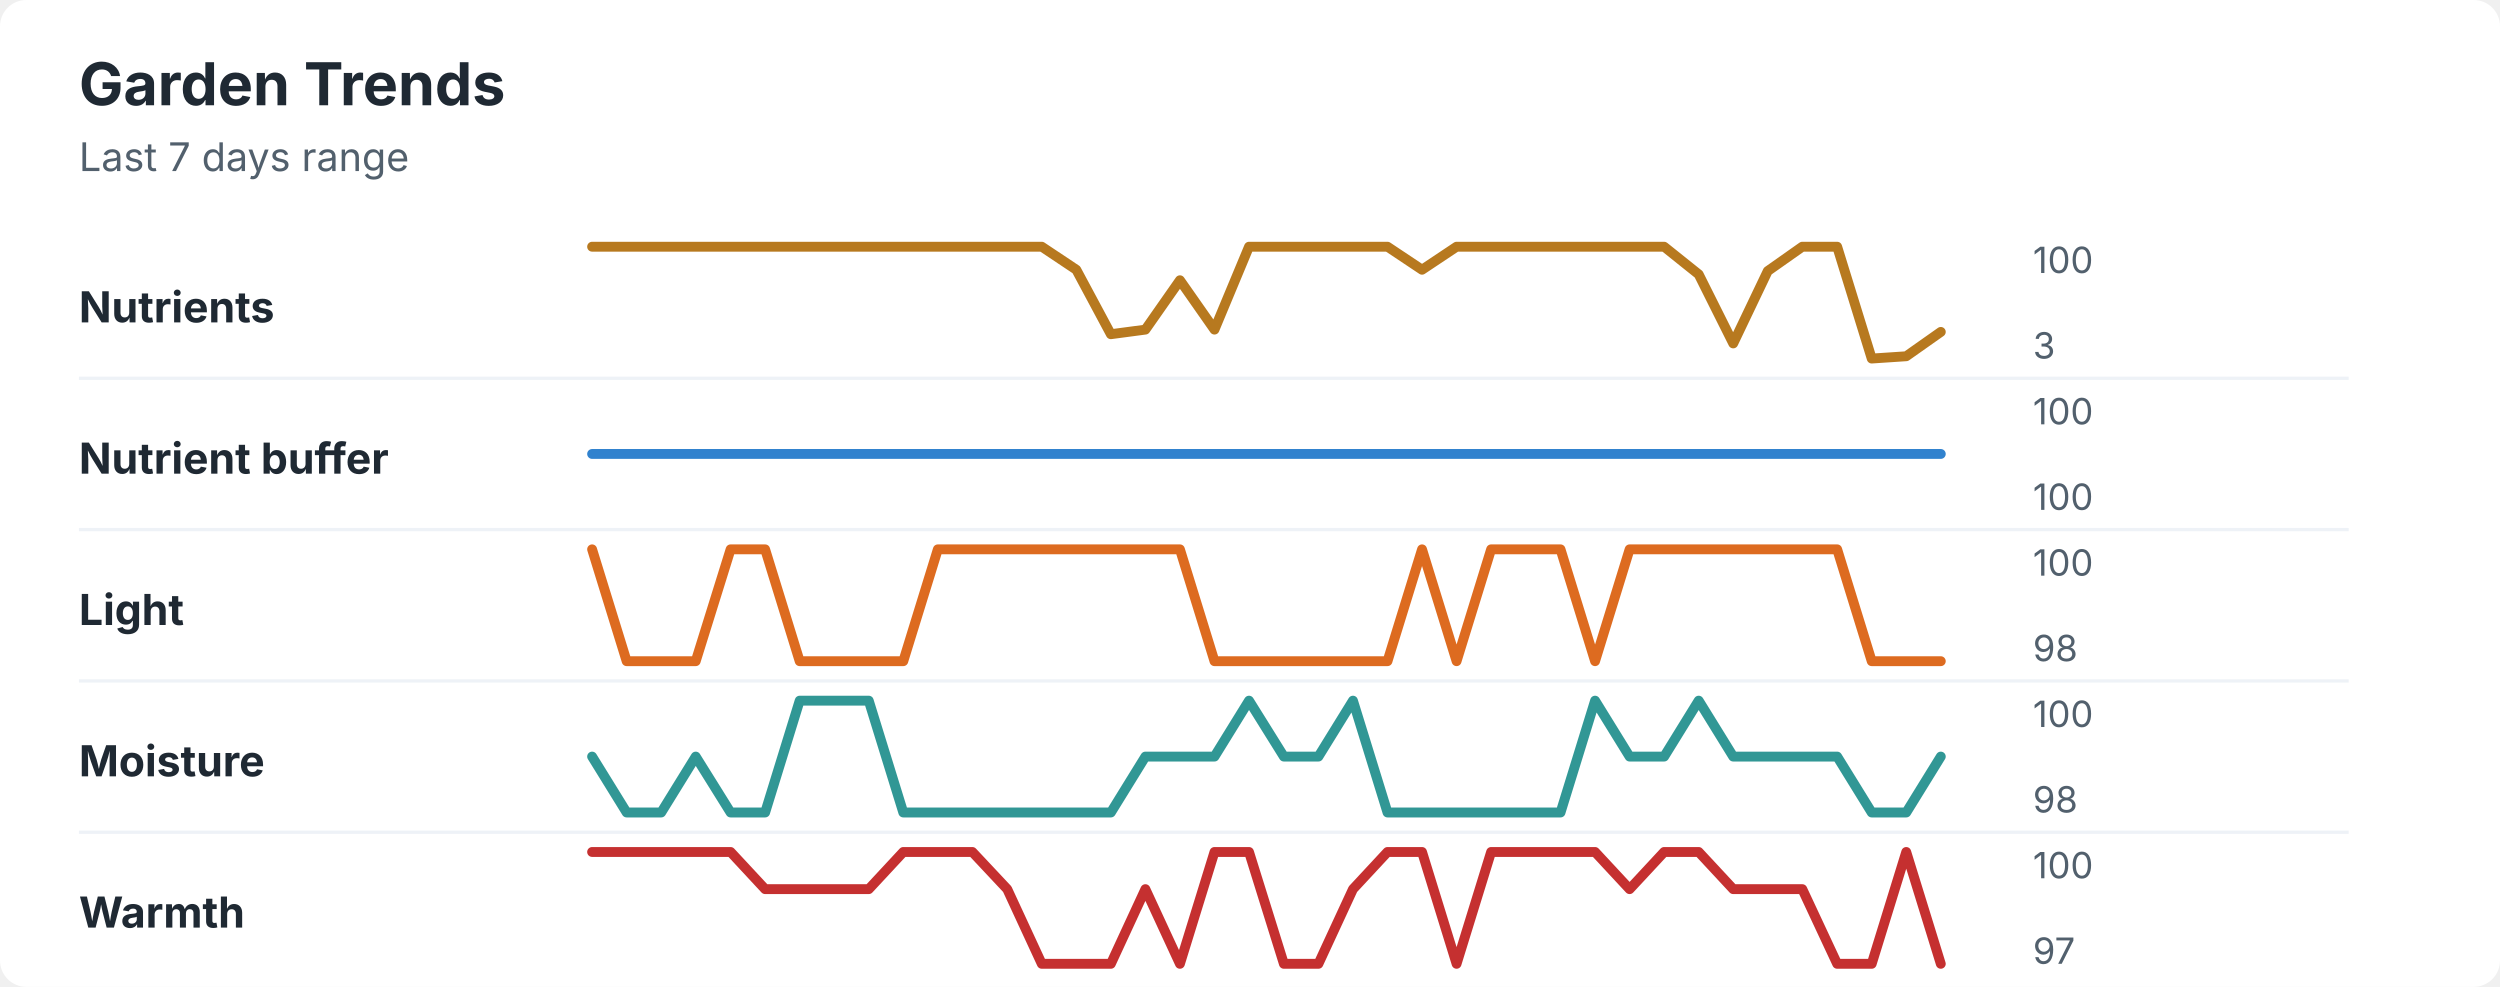
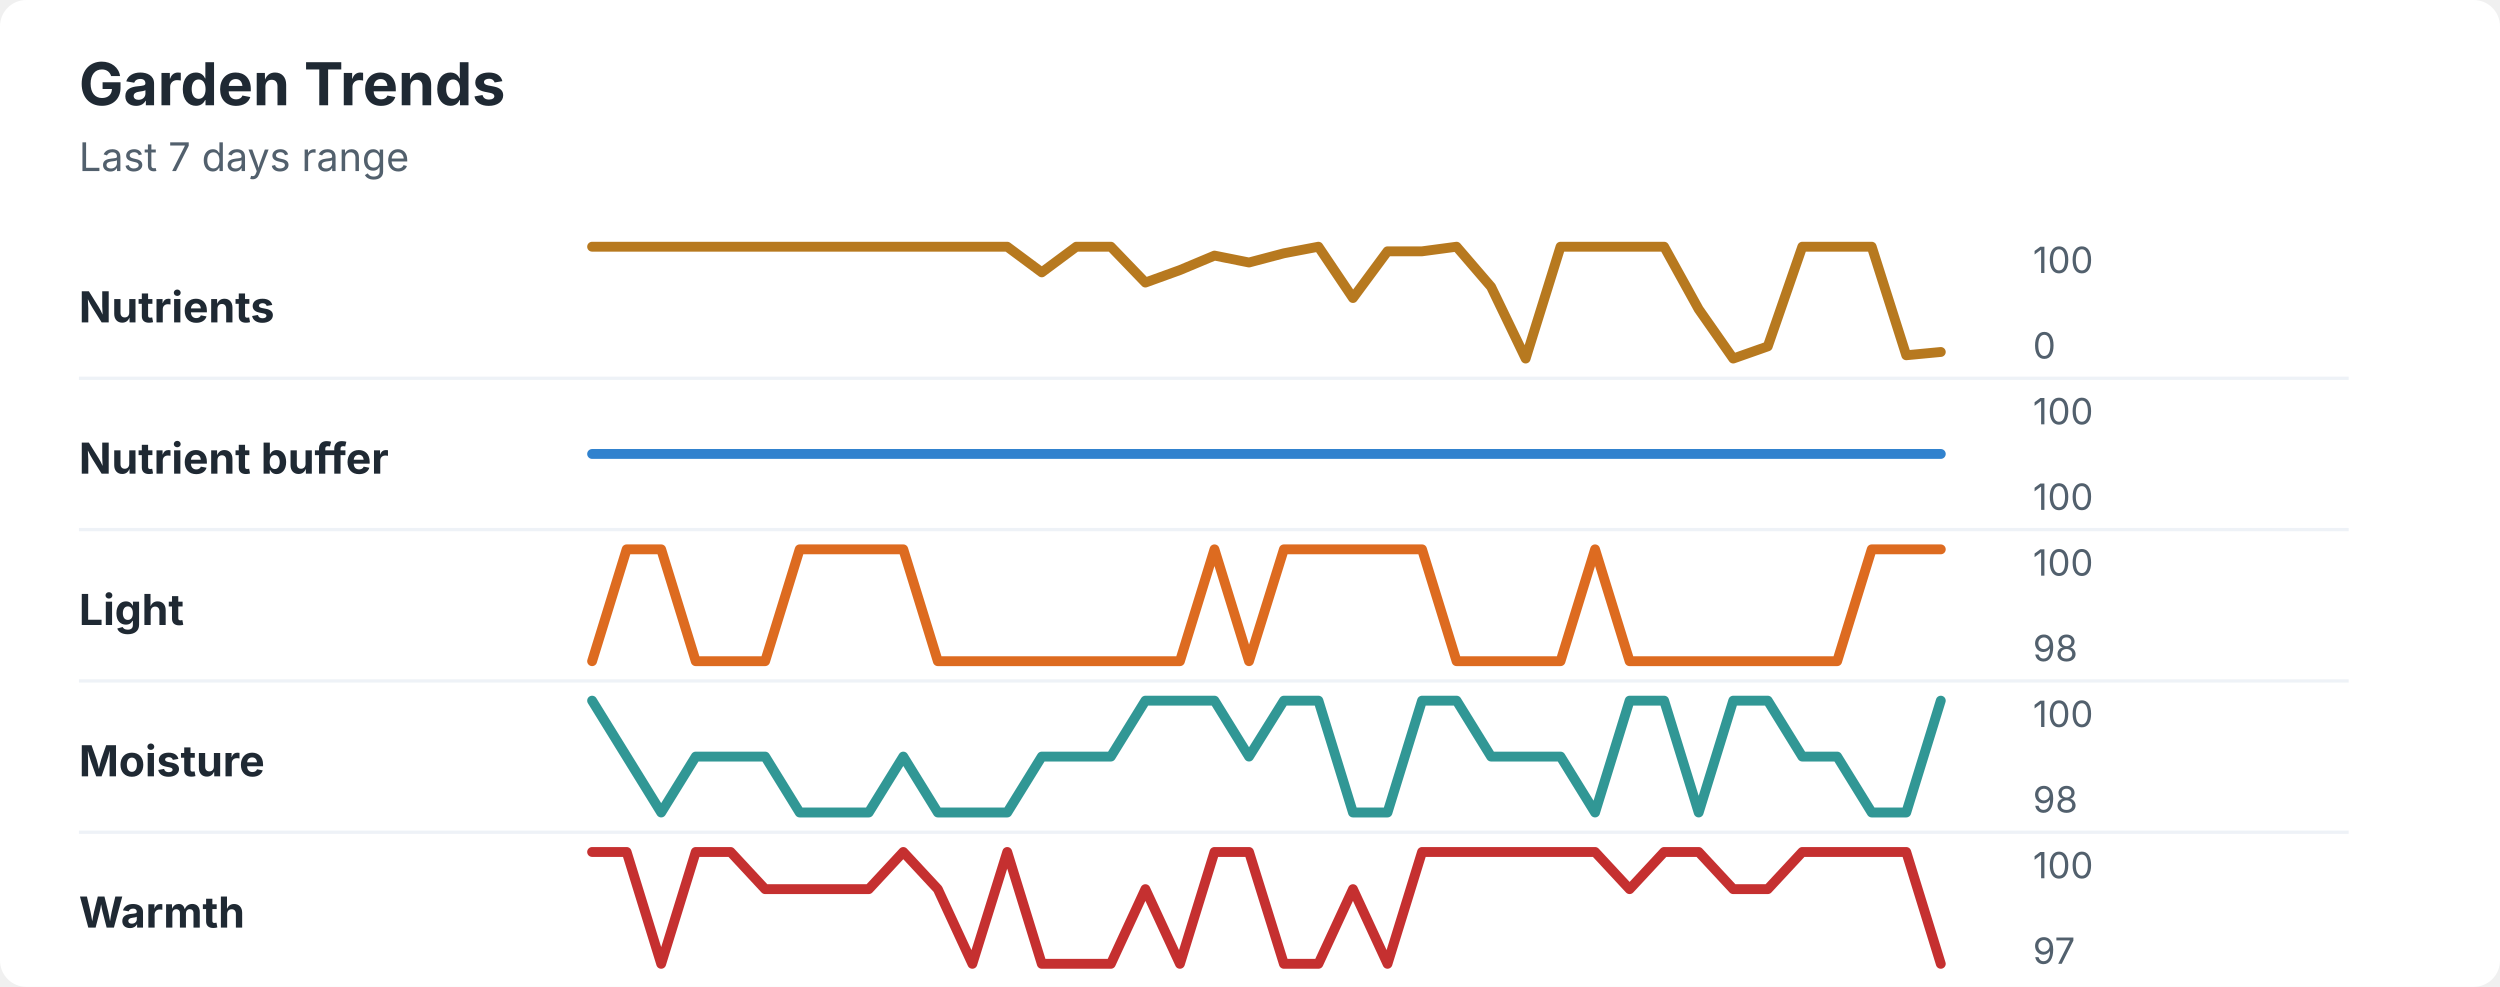
<svg xmlns="http://www.w3.org/2000/svg" width="760" height="300" viewBox="0 0 760 300" role="img" aria-labelledby="title desc">
  <rect width="760" height="300" rx="8" fill="#ffffff" />
  <style>
    text { font-family: -apple-system, BlinkMacSystemFont, "Segoe UI", sans-serif; }
    .title { font-size: 18px; font-weight: 700; fill: #1f2933; }
    .subtitle { font-size: 12px; fill: #52606d; }
    .label { font-size: 13px; font-weight: 650; fill: #1f2933; }
    .axis-value { font-size: 11px; fill: #52606d; }
    .separator { stroke: #eef2f7; stroke-width: 1; }
  </style>
  <text x="24" y="32" class="title">Garden Trends</text>
  <text x="24" y="52" class="subtitle">Last 7 days range</text>
  <text x="24" y="98" class="label">Nutrients</text>
-   <polyline points="180.0,75.0 190.5,75.0 201.0,75.0 211.5,75.0 222.1,75.0 232.6,75.0 243.1,75.0 253.6,75.0 264.1,75.0 274.6,75.0 285.1,75.0 295.6,75.0 306.2,75.0 316.7,75.0 327.2,82.0 337.7,101.6 348.2,100.2 358.7,85.2 369.2,100.2 379.7,75.0 390.3,75.0 400.8,75.0 411.3,75.0 421.8,75.0 432.3,82.0 442.8,75.0 453.3,75.0 463.8,75.0 474.4,75.0 484.9,75.0 495.4,75.0 505.9,75.0 516.4,83.4 526.9,104.4 537.4,82.4 547.9,75.0 558.5,75.0 569.0,109.0 579.5,108.3 590.0,100.9 " fill="none" stroke="#b7791f" stroke-width="3" stroke-linecap="round" stroke-linejoin="round" />
+   <polyline points="180.0,75.0 190.5,75.0 201.0,75.0 211.5,75.0 222.1,75.0 232.6,75.0 243.1,75.0 253.6,75.0 264.1,75.0 274.6,75.0 285.1,75.0 295.6,75.0 306.2,75.0 316.7,82.8 327.2,75.0 337.7,75.0 348.2,85.9 358.7,82.1 369.2,77.7 379.7,79.8 390.3,77.0 400.8,75.0 411.3,90.6 421.8,76.4 432.3,76.4 442.8,75.0 453.3,87.2 463.8,109.0 474.4,75.0 484.9,75.0 495.4,75.0 505.9,75.0 516.4,94.0 526.9,109.0 537.4,105.3 547.9,75.0 558.5,75.0 569.0,75.0 579.5,108.0 590.0,107.0 " fill="none" stroke="#b7791f" stroke-width="3" stroke-linecap="round" stroke-linejoin="round" />
  <text x="618" y="83" class="axis-value">100</text>
-   <text x="618" y="109" class="axis-value">3</text>
+   <text x="618" y="109" class="axis-value">0</text>
  <line x1="24" y1="115.0" x2="714" y2="115.0" class="separator" />
  <text x="24" y="144" class="label">Nutrient buffer</text>
  <polyline points="180.0,138.0 190.5,138.0 201.0,138.0 211.5,138.0 222.1,138.0 232.6,138.0 243.1,138.0 253.6,138.0 264.1,138.0 274.6,138.0 285.1,138.0 295.6,138.0 306.2,138.0 316.7,138.0 327.2,138.0 337.7,138.0 348.2,138.0 358.7,138.0 369.2,138.0 379.7,138.0 390.3,138.0 400.8,138.0 411.3,138.0 421.8,138.0 432.3,138.0 442.8,138.0 453.3,138.0 463.8,138.0 474.4,138.0 484.9,138.0 495.4,138.0 505.9,138.0 516.4,138.0 526.9,138.0 537.4,138.0 547.9,138.0 558.5,138.0 569.0,138.0 579.5,138.0 590.0,138.0 " fill="none" stroke="#3182ce" stroke-width="3" stroke-linecap="round" stroke-linejoin="round" />
  <text x="618" y="129" class="axis-value">100</text>
  <text x="618" y="155" class="axis-value">100</text>
  <line x1="24" y1="161.0" x2="714" y2="161.0" class="separator" />
  <text x="24" y="190" class="label">Light</text>
-   <polyline points="180.0,167.0 190.5,201.0 201.0,201.0 211.5,201.0 222.1,167.0 232.6,167.0 243.1,201.0 253.6,201.0 264.1,201.0 274.6,201.0 285.1,167.0 295.6,167.0 306.2,167.0 316.7,167.0 327.2,167.0 337.7,167.0 348.2,167.0 358.7,167.0 369.2,201.0 379.7,201.0 390.3,201.0 400.8,201.0 411.3,201.0 421.8,201.0 432.3,167.0 442.8,201.0 453.3,167.0 463.8,167.0 474.4,167.0 484.9,201.0 495.4,167.0 505.9,167.0 516.4,167.0 526.9,167.0 537.4,167.0 547.9,167.0 558.5,167.0 569.0,201.0 579.5,201.0 590.0,201.0 " fill="none" stroke="#dd6b20" stroke-width="3" stroke-linecap="round" stroke-linejoin="round" />
+   <polyline points="180.0,201.0 190.5,167.0 201.0,167.0 211.5,201.0 222.1,201.0 232.6,201.0 243.1,167.0 253.6,167.0 264.1,167.0 274.6,167.0 285.1,201.0 295.6,201.0 306.2,201.0 316.7,201.0 327.2,201.0 337.7,201.0 348.2,201.0 358.7,201.0 369.2,167.0 379.7,201.0 390.3,167.0 400.8,167.0 411.3,167.0 421.8,167.0 432.3,167.0 442.8,201.0 453.3,201.0 463.8,201.0 474.4,201.0 484.9,167.0 495.4,201.0 505.9,201.0 516.4,201.0 526.9,201.0 537.4,201.0 547.9,201.0 558.5,201.0 569.0,167.0 579.5,167.0 590.0,167.0 " fill="none" stroke="#dd6b20" stroke-width="3" stroke-linecap="round" stroke-linejoin="round" />
  <text x="618" y="175" class="axis-value">100</text>
  <text x="618" y="201" class="axis-value">98</text>
  <line x1="24" y1="207.0" x2="714" y2="207.0" class="separator" />
  <text x="24" y="236" class="label">Moisture</text>
-   <polyline points="180.0,230.0 190.5,247.0 201.0,247.0 211.5,230.0 222.1,247.0 232.6,247.0 243.1,213.0 253.6,213.0 264.1,213.0 274.6,247.0 285.1,247.0 295.6,247.0 306.2,247.0 316.7,247.0 327.2,247.0 337.7,247.0 348.2,230.0 358.7,230.0 369.2,230.0 379.7,213.0 390.3,230.0 400.8,230.0 411.3,213.0 421.8,247.0 432.3,247.0 442.8,247.0 453.3,247.0 463.8,247.0 474.4,247.0 484.9,213.0 495.4,230.0 505.9,230.0 516.4,213.0 526.9,230.0 537.4,230.0 547.9,230.0 558.5,230.0 569.0,247.0 579.5,247.0 590.0,230.0 " fill="none" stroke="#319795" stroke-width="3" stroke-linecap="round" stroke-linejoin="round" />
+   <polyline points="180.0,213.0 190.5,230.0 201.0,247.0 211.5,230.0 222.1,230.0 232.6,230.0 243.1,247.0 253.6,247.0 264.1,247.0 274.6,230.0 285.1,247.0 295.6,247.0 306.2,247.0 316.7,230.0 327.2,230.0 337.7,230.0 348.2,213.0 358.7,213.0 369.2,213.0 379.7,230.0 390.3,213.0 400.8,213.0 411.3,247.0 421.8,247.0 432.3,213.0 442.8,213.0 453.3,230.0 463.8,230.0 474.4,230.0 484.9,247.0 495.4,213.0 505.9,213.0 516.4,247.0 526.9,213.0 537.4,213.0 547.9,230.0 558.5,230.0 569.0,247.0 579.5,247.0 590.0,213.0 " fill="none" stroke="#319795" stroke-width="3" stroke-linecap="round" stroke-linejoin="round" />
  <text x="618" y="221" class="axis-value">100</text>
  <text x="618" y="247" class="axis-value">98</text>
  <line x1="24" y1="253.0" x2="714" y2="253.0" class="separator" />
  <text x="24" y="282" class="label">Warmth</text>
-   <polyline points="180.0,259.0 190.5,259.0 201.0,259.0 211.5,259.0 222.1,259.0 232.6,270.3 243.1,270.3 253.6,270.3 264.1,270.3 274.6,259.0 285.1,259.0 295.6,259.0 306.2,270.3 316.7,293.0 327.2,293.0 337.7,293.0 348.2,270.3 358.7,293.0 369.2,259.0 379.7,259.0 390.3,293.0 400.8,293.0 411.3,270.3 421.8,259.0 432.3,259.0 442.8,293.0 453.3,259.0 463.8,259.0 474.4,259.0 484.9,259.0 495.4,270.3 505.9,259.0 516.4,259.0 526.9,270.3 537.4,270.3 547.9,270.3 558.5,293.0 569.0,293.0 579.5,259.0 590.0,293.0 " fill="none" stroke="#c53030" stroke-width="3" stroke-linecap="round" stroke-linejoin="round" />
+   <polyline points="180.0,259.0 190.5,259.0 201.0,293.0 211.5,259.0 222.1,259.0 232.6,270.3 243.1,270.3 253.6,270.3 264.1,270.3 274.6,259.0 285.1,270.3 295.6,293.0 306.2,259.0 316.7,293.0 327.2,293.0 337.7,293.0 348.2,270.3 358.7,293.0 369.2,259.0 379.7,259.0 390.3,293.0 400.8,293.0 411.3,270.3 421.8,293.0 432.3,259.0 442.8,259.0 453.3,259.0 463.8,259.0 474.4,259.0 484.9,259.0 495.4,270.3 505.9,259.0 516.4,259.0 526.9,270.3 537.4,270.3 547.9,259.0 558.5,259.0 569.0,259.0 579.5,259.0 590.0,293.0 " fill="none" stroke="#c53030" stroke-width="3" stroke-linecap="round" stroke-linejoin="round" />
  <text x="618" y="267" class="axis-value">100</text>
  <text x="618" y="293" class="axis-value">97</text>
</svg>
